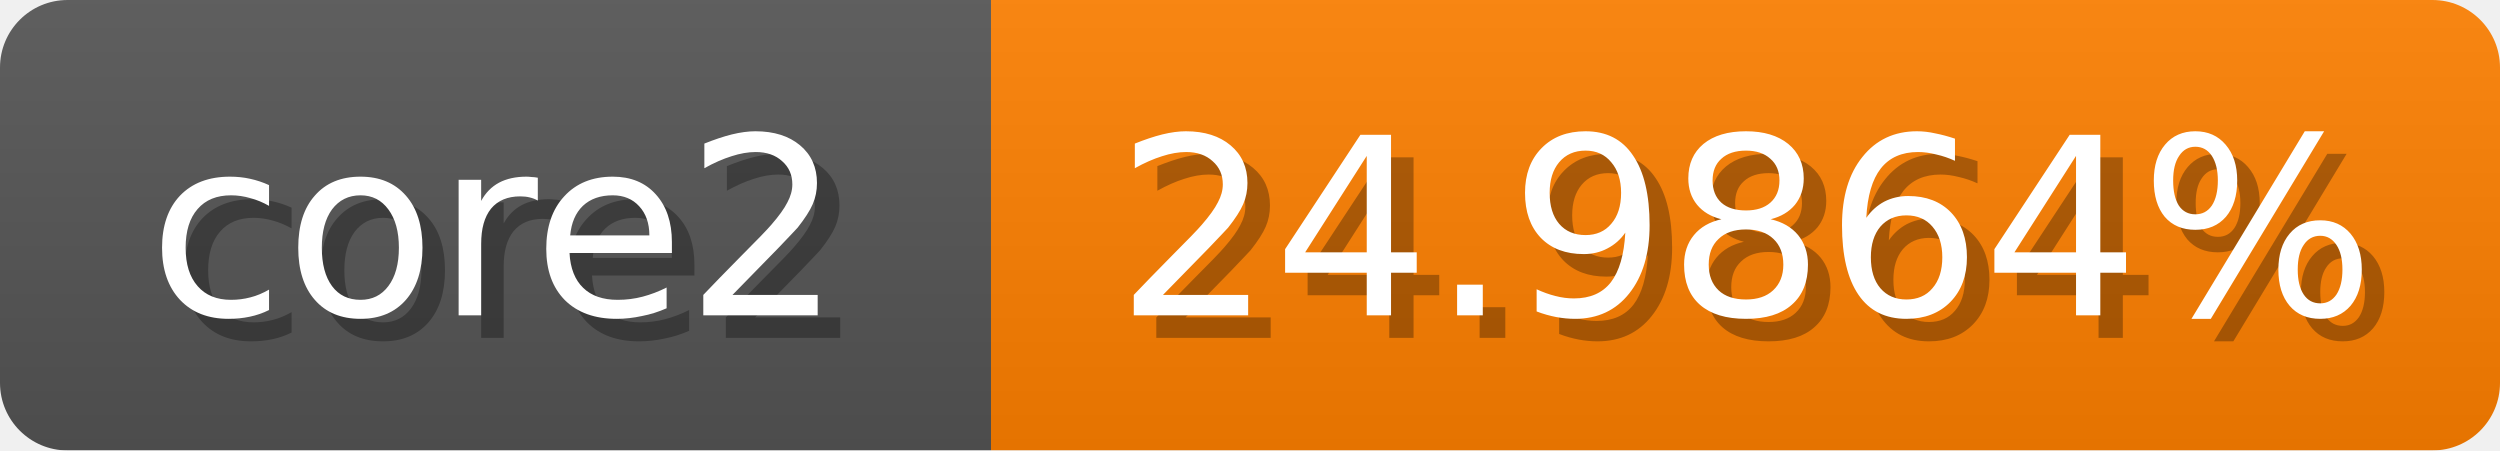
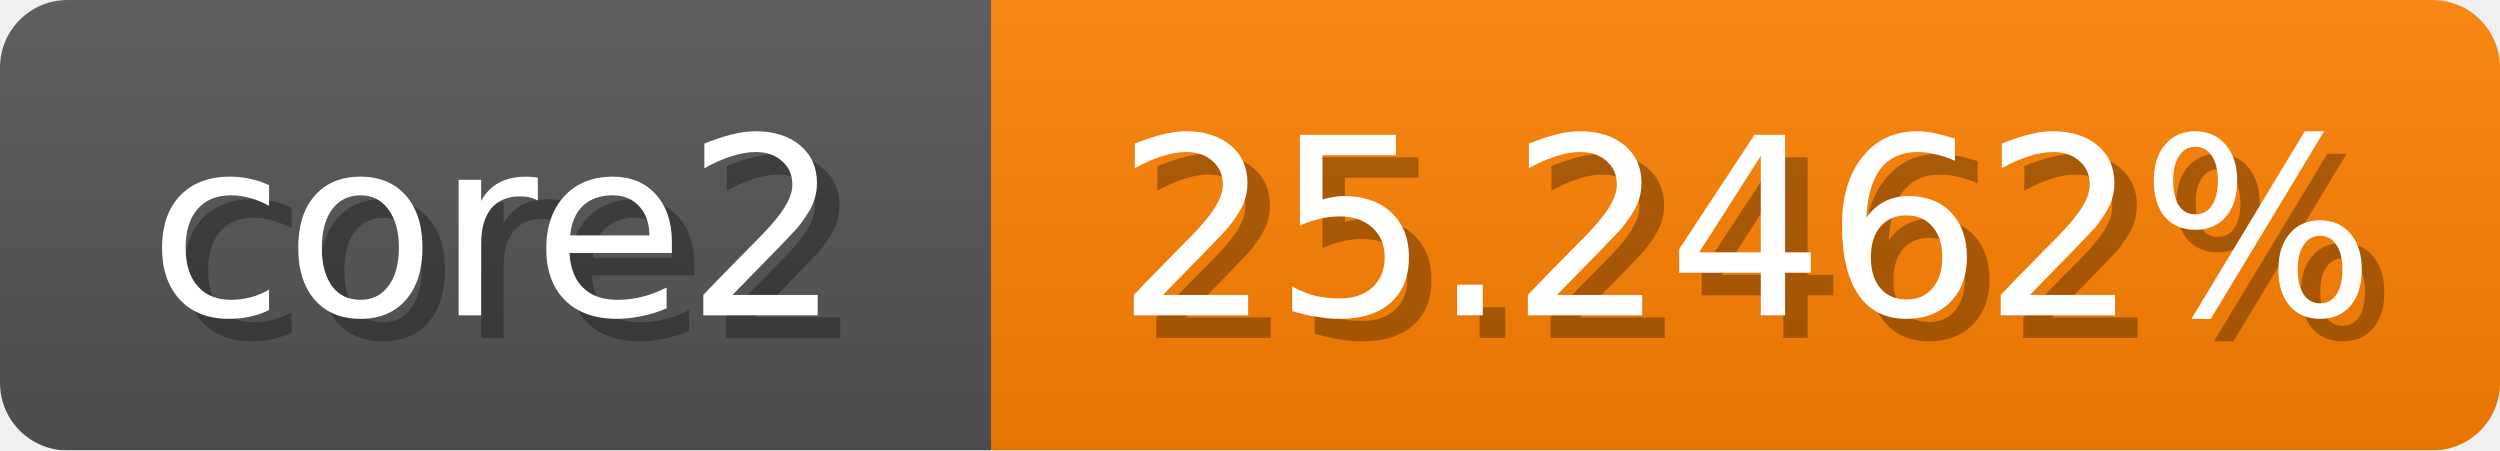
<svg xmlns="http://www.w3.org/2000/svg" width="111" height="20">
  <linearGradient id="b" x2="0" y2="100%">
    <stop offset="0" stop-color="#bbb" stop-opacity=".1" />
    <stop offset="1" stop-opacity=".1" />
  </linearGradient>
  <mask id="anybadge_1">
    <rect width="111" height="20" rx="3" fill="#fff" />
  </mask>
  <g mask="url(#anybadge_1)">
    <path fill="#555" d="M0 0h44v20H0z" />
-     <path fill="#ff8000" d="M44 0h67v20H44z" />
+     <path fill="#ff8100" d="M44 0h67v20H44z" />
    <path fill="url(#b)" d="M0 0h111v20H0z" />
  </g>
  <g fill="#fff" text-anchor="middle" font-family="DejaVu Sans,Verdana,Geneva,sans-serif" font-size="11">
    <text x="23.0" y="15" fill="#010101" fill-opacity=".3">core2</text>
    <text x="22.0" y="14">core2</text>
  </g>
  <g fill="#fff" text-anchor="middle" font-family="DejaVu Sans,Verdana,Geneva,sans-serif" font-size="11">
-     <text x="78.5" y="15" fill="#010101" fill-opacity=".3">24.9864%</text>
-     <text x="77.5" y="14">24.9864%</text>
+     <text x="78.5" y="15" fill="#010101" fill-opacity=".3">25.2462%</text>
+     <text x="77.5" y="14">25.2462%</text>
  </g>
</svg>
